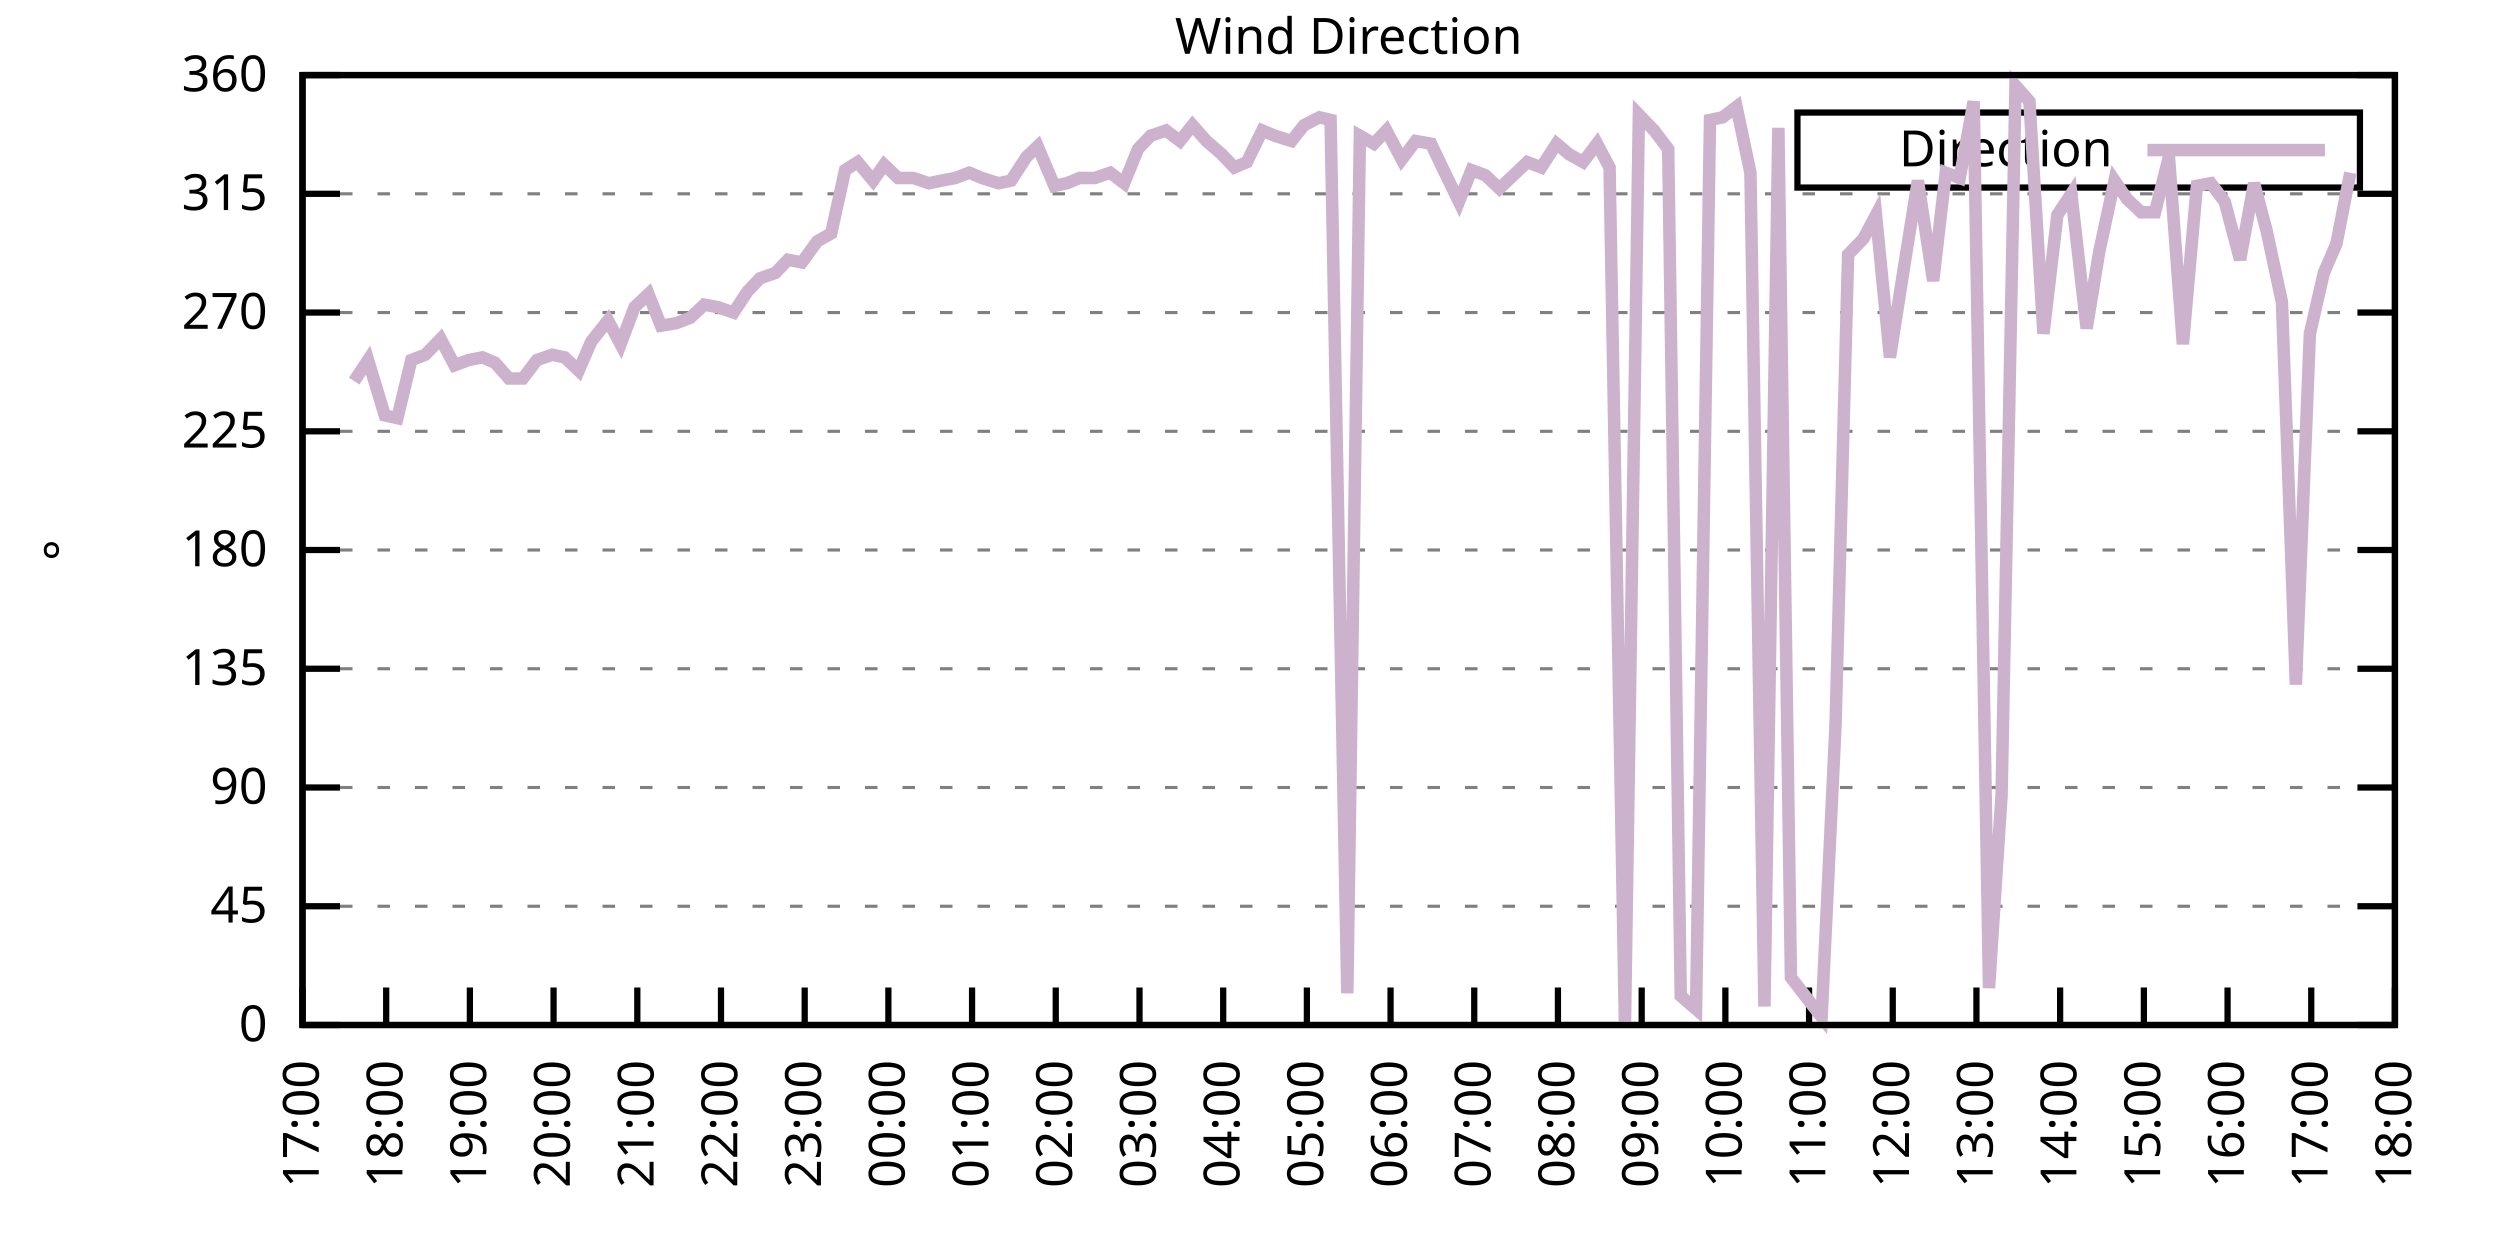
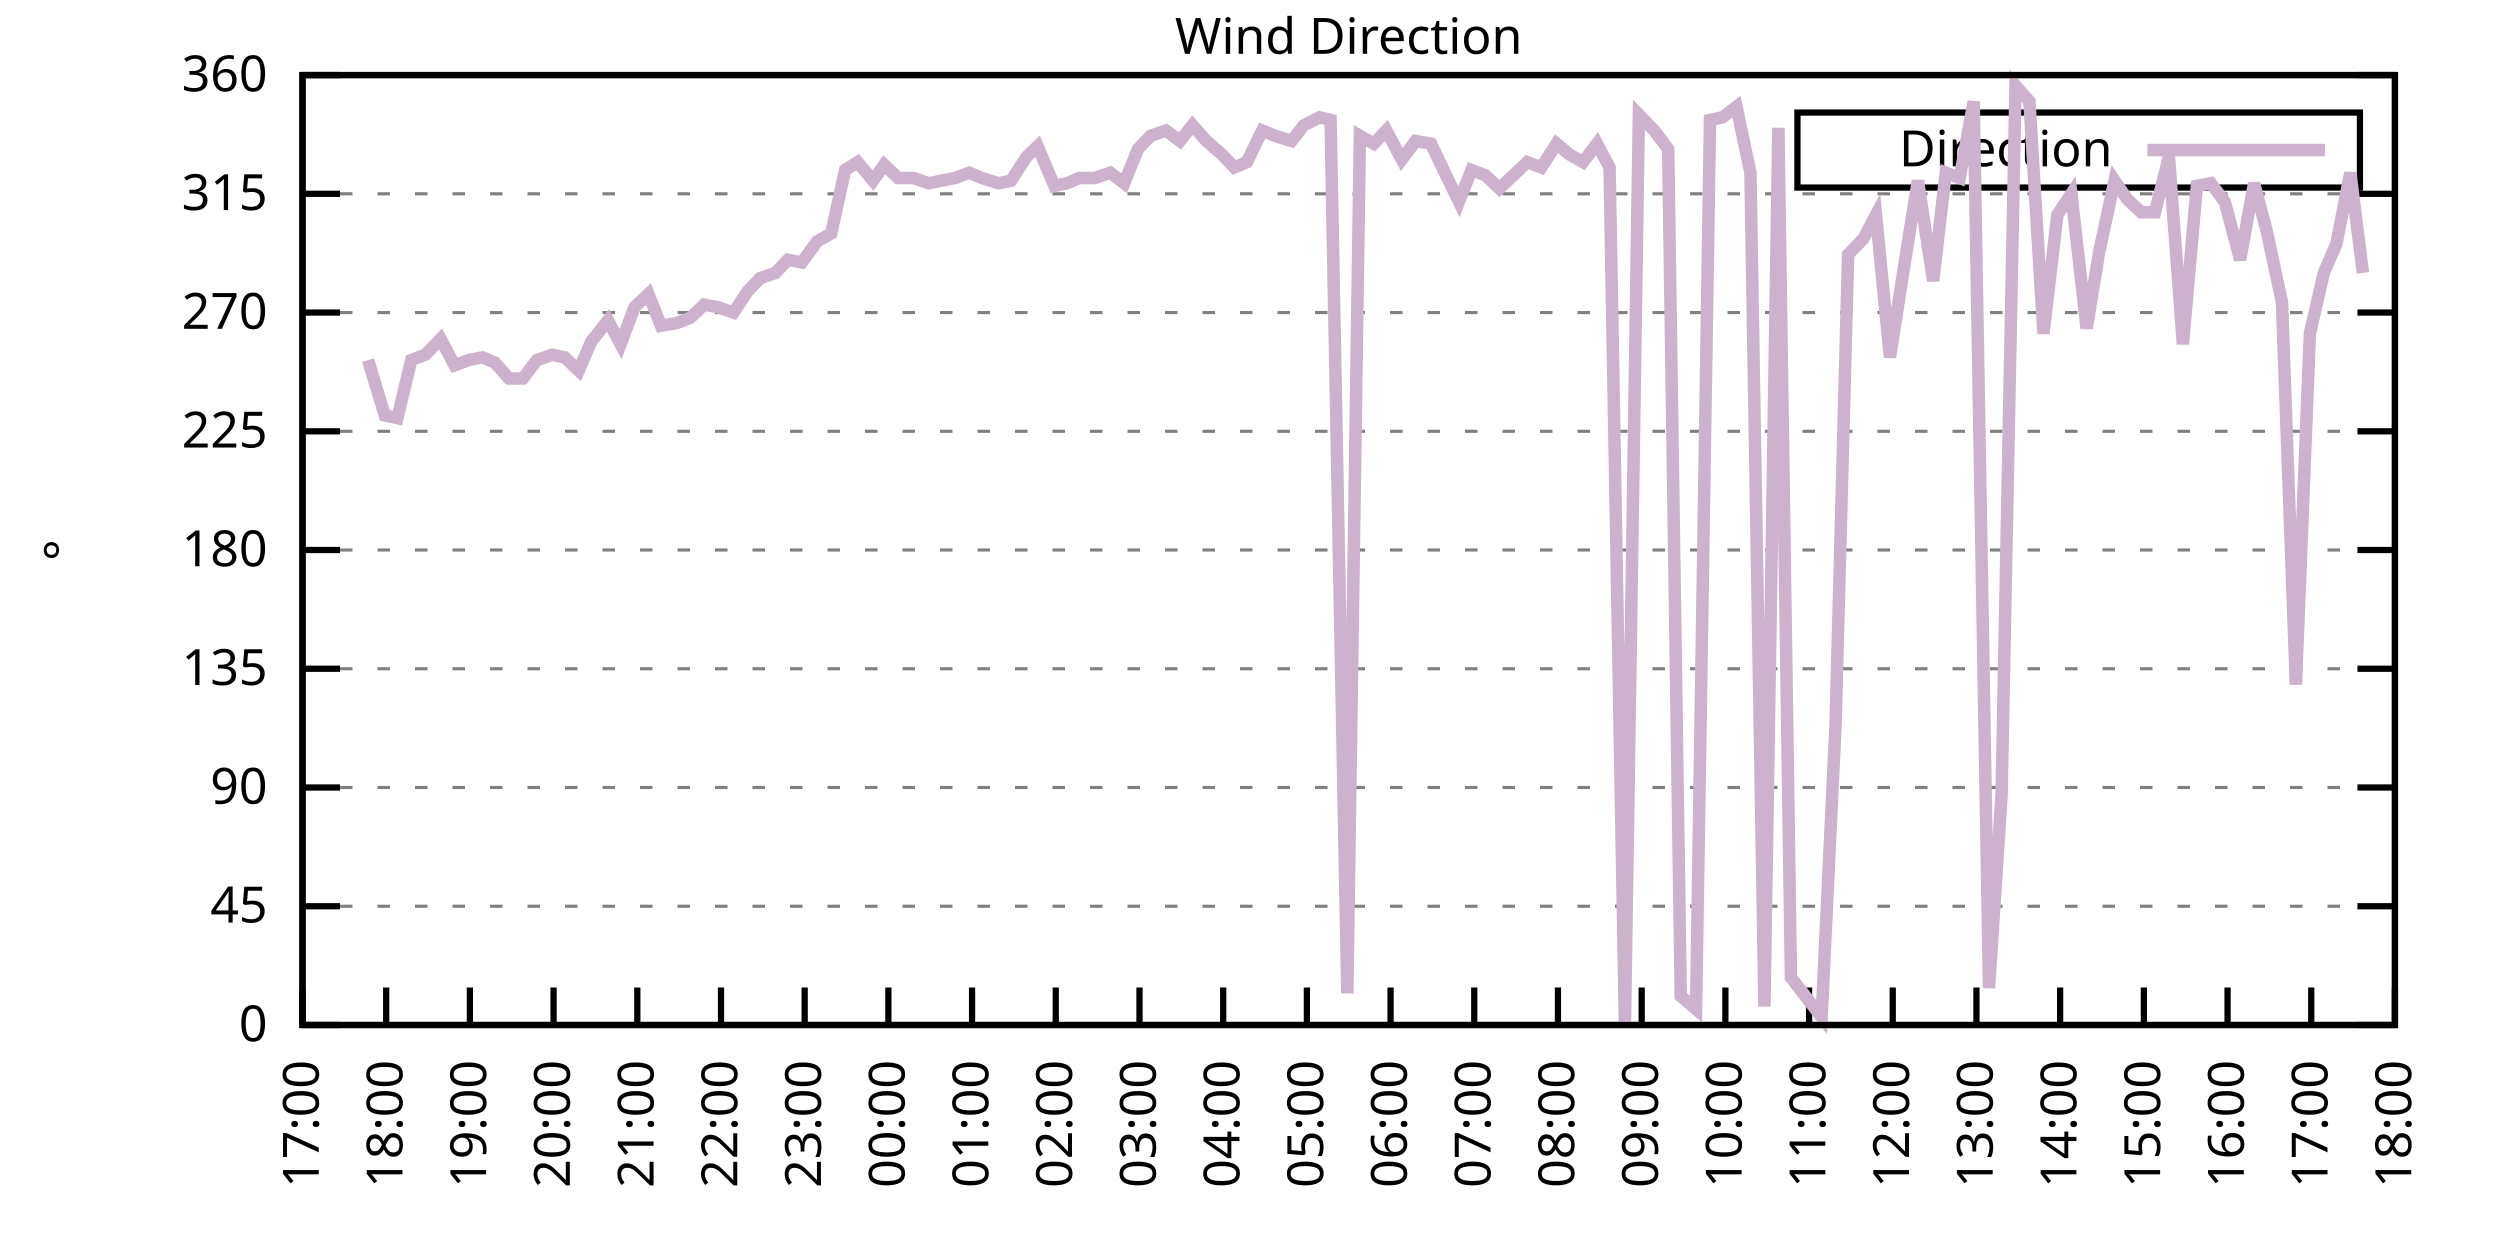
<svg xmlns="http://www.w3.org/2000/svg" xmlns:xlink="http://www.w3.org/1999/xlink" width="400" height="200" viewBox="0 0 400 200">
  <g id="gnuplot_canvas">
    <rect x="0" y="0" width="400" height="200" fill="none" />
    <defs>
      <circle id="gpDot" r="0.5" stroke-width="0.5" stroke="currentColor" />
      <path id="gpPt0" stroke-width="0.333" stroke="currentColor" d="M-1,0 h2 M0,-1 v2" />
      <path id="gpPt1" stroke-width="0.333" stroke="currentColor" d="M-1,-1 L1,1 M1,-1 L-1,1" />
      <path id="gpPt2" stroke-width="0.333" stroke="currentColor" d="M-1,0 L1,0 M0,-1 L0,1 M-1,-1 L1,1 M-1,1 L1,-1" />
      <rect id="gpPt3" stroke-width="0.333" stroke="currentColor" x="-1" y="-1" width="2" height="2" />
      <rect id="gpPt4" stroke-width="0.333" stroke="currentColor" fill="currentColor" x="-1" y="-1" width="2" height="2" />
      <circle id="gpPt5" stroke-width="0.333" stroke="currentColor" cx="0" cy="0" r="1" />
      <use xlink:href="#gpPt5" id="gpPt6" fill="currentColor" stroke="none" />
      <path id="gpPt7" stroke-width="0.333" stroke="currentColor" d="M0,-1.33 L-1.33,0.67 L1.33,0.67 z" />
      <use xlink:href="#gpPt7" id="gpPt8" fill="currentColor" stroke="none" />
      <use xlink:href="#gpPt7" id="gpPt9" stroke="currentColor" transform="rotate(180)" />
      <use xlink:href="#gpPt9" id="gpPt10" fill="currentColor" stroke="none" />
      <use xlink:href="#gpPt3" id="gpPt11" stroke="currentColor" transform="rotate(45)" />
      <use xlink:href="#gpPt11" id="gpPt12" fill="currentColor" stroke="none" />
      <path id="gpPt13" stroke-width="0.333" stroke="currentColor" d="M0,1.330 L1.265,0.411 L0.782,-1.067 L-0.782,-1.076 L-1.265,0.411 z" />
      <use xlink:href="#gpPt13" id="gpPt14" fill="currentColor" stroke="none" />
      <filter id="textbox" filterUnits="objectBoundingBox" x="0" y="0" height="1" width="1">
        <feFlood flood-color="white" flood-opacity="1" result="bgnd" />
        <feComposite in="SourceGraphic" in2="bgnd" operator="atop" />
      </filter>
      <filter id="greybox" filterUnits="objectBoundingBox" x="0" y="0" height="1" width="1">
        <feFlood flood-color="lightgrey" flood-opacity="1" result="grey" />
        <feComposite in="SourceGraphic" in2="grey" operator="atop" />
      </filter>
    </defs>
    <g fill="none" color="white" stroke="currentColor" stroke-width="1.00" stroke-linecap="butt" stroke-linejoin="miter">
</g>
    <g fill="none" color="black" stroke="currentColor" stroke-width="1.00" stroke-linecap="butt" stroke-linejoin="miter">
      <g stroke="none" shape-rendering="crispEdges">
        <polygon fill="rgb(255, 255, 255)" points="48.40,164.00 383.18,164.00 383.18,12.02 48.40,12.02 " />
      </g>
    </g>
    <g fill="none" color="black" stroke="currentColor" stroke-width="1.00" stroke-linecap="butt" stroke-linejoin="miter">
</g>
    <g fill="none" color="black" stroke="black" stroke-width="0.50" stroke-linecap="butt" stroke-linejoin="miter">
</g>
    <g fill="none" color="gray" stroke="currentColor" stroke-width="0.50" stroke-linecap="butt" stroke-linejoin="miter">
      <path stroke="gray" stroke-dasharray="2,4" class="gridline" d="M48.40,164.00 L383.19,164.00  " />
    </g>
    <g fill="none" color="gray" stroke="gray" stroke-width="1.00" stroke-linecap="butt" stroke-linejoin="miter">
</g>
    <g fill="none" color="black" stroke="currentColor" stroke-width="1.00" stroke-linecap="butt" stroke-linejoin="miter">
      <path stroke="black" d="M48.40,164.00 L54.40,164.00 M383.19,164.00 L377.19,164.00  " />
      <g transform="translate(42.80,166.60)" stroke="none" fill="black" font-family="Sans" font-size="8.00" text-anchor="end">
        <text>
          <tspan font-family="Sans"> 0</tspan>
        </text>
      </g>
    </g>
    <g fill="none" color="black" stroke="currentColor" stroke-width="1.00" stroke-linecap="butt" stroke-linejoin="miter">
</g>
    <g fill="none" color="black" stroke="black" stroke-width="0.50" stroke-linecap="butt" stroke-linejoin="miter">
</g>
    <g fill="none" color="gray" stroke="currentColor" stroke-width="0.50" stroke-linecap="butt" stroke-linejoin="miter">
      <path stroke="gray" stroke-dasharray="2,4" class="gridline" d="M48.40,145.00 L383.19,145.00  " />
    </g>
    <g fill="none" color="gray" stroke="gray" stroke-width="1.00" stroke-linecap="butt" stroke-linejoin="miter">
</g>
    <g fill="none" color="black" stroke="currentColor" stroke-width="1.00" stroke-linecap="butt" stroke-linejoin="miter">
      <path stroke="black" d="M48.40,145.00 L54.40,145.00 M383.19,145.00 L377.19,145.00  " />
      <g transform="translate(42.80,147.60)" stroke="none" fill="black" font-family="Sans" font-size="8.00" text-anchor="end">
        <text>
          <tspan font-family="Sans"> 45</tspan>
        </text>
      </g>
    </g>
    <g fill="none" color="black" stroke="currentColor" stroke-width="1.00" stroke-linecap="butt" stroke-linejoin="miter">
</g>
    <g fill="none" color="black" stroke="black" stroke-width="0.50" stroke-linecap="butt" stroke-linejoin="miter">
</g>
    <g fill="none" color="gray" stroke="currentColor" stroke-width="0.50" stroke-linecap="butt" stroke-linejoin="miter">
      <path stroke="gray" stroke-dasharray="2,4" class="gridline" d="M48.40,126.00 L383.19,126.00  " />
    </g>
    <g fill="none" color="gray" stroke="gray" stroke-width="1.00" stroke-linecap="butt" stroke-linejoin="miter">
</g>
    <g fill="none" color="black" stroke="currentColor" stroke-width="1.00" stroke-linecap="butt" stroke-linejoin="miter">
      <path stroke="black" d="M48.40,126.00 L54.40,126.00 M383.19,126.00 L377.19,126.00  " />
      <g transform="translate(42.80,128.60)" stroke="none" fill="black" font-family="Sans" font-size="8.00" text-anchor="end">
        <text>
          <tspan font-family="Sans"> 90</tspan>
        </text>
      </g>
    </g>
    <g fill="none" color="black" stroke="currentColor" stroke-width="1.00" stroke-linecap="butt" stroke-linejoin="miter">
</g>
    <g fill="none" color="black" stroke="black" stroke-width="0.50" stroke-linecap="butt" stroke-linejoin="miter">
</g>
    <g fill="none" color="gray" stroke="currentColor" stroke-width="0.50" stroke-linecap="butt" stroke-linejoin="miter">
      <path stroke="gray" stroke-dasharray="2,4" class="gridline" d="M48.40,107.00 L383.19,107.00  " />
    </g>
    <g fill="none" color="gray" stroke="gray" stroke-width="1.00" stroke-linecap="butt" stroke-linejoin="miter">
</g>
    <g fill="none" color="black" stroke="currentColor" stroke-width="1.00" stroke-linecap="butt" stroke-linejoin="miter">
      <path stroke="black" d="M48.40,107.00 L54.40,107.00 M383.19,107.00 L377.19,107.00  " />
      <g transform="translate(42.80,109.60)" stroke="none" fill="black" font-family="Sans" font-size="8.00" text-anchor="end">
        <text>
          <tspan font-family="Sans"> 135</tspan>
        </text>
      </g>
    </g>
    <g fill="none" color="black" stroke="currentColor" stroke-width="1.00" stroke-linecap="butt" stroke-linejoin="miter">
</g>
    <g fill="none" color="black" stroke="black" stroke-width="0.50" stroke-linecap="butt" stroke-linejoin="miter">
</g>
    <g fill="none" color="gray" stroke="currentColor" stroke-width="0.50" stroke-linecap="butt" stroke-linejoin="miter">
      <path stroke="gray" stroke-dasharray="2,4" class="gridline" d="M48.40,88.00 L383.19,88.00  " />
    </g>
    <g fill="none" color="gray" stroke="gray" stroke-width="1.00" stroke-linecap="butt" stroke-linejoin="miter">
</g>
    <g fill="none" color="black" stroke="currentColor" stroke-width="1.00" stroke-linecap="butt" stroke-linejoin="miter">
      <path stroke="black" d="M48.40,88.00 L54.40,88.00 M383.19,88.00 L377.19,88.00  " />
      <g transform="translate(42.80,90.60)" stroke="none" fill="black" font-family="Sans" font-size="8.00" text-anchor="end">
        <text>
          <tspan font-family="Sans"> 180</tspan>
        </text>
      </g>
    </g>
    <g fill="none" color="black" stroke="currentColor" stroke-width="1.00" stroke-linecap="butt" stroke-linejoin="miter">
</g>
    <g fill="none" color="black" stroke="black" stroke-width="0.50" stroke-linecap="butt" stroke-linejoin="miter">
</g>
    <g fill="none" color="gray" stroke="currentColor" stroke-width="0.50" stroke-linecap="butt" stroke-linejoin="miter">
      <path stroke="gray" stroke-dasharray="2,4" class="gridline" d="M48.40,69.01 L383.19,69.01  " />
    </g>
    <g fill="none" color="gray" stroke="gray" stroke-width="1.00" stroke-linecap="butt" stroke-linejoin="miter">
</g>
    <g fill="none" color="black" stroke="currentColor" stroke-width="1.00" stroke-linecap="butt" stroke-linejoin="miter">
      <path stroke="black" d="M48.40,69.01 L54.40,69.01 M383.19,69.01 L377.19,69.01  " />
      <g transform="translate(42.80,71.61)" stroke="none" fill="black" font-family="Sans" font-size="8.00" text-anchor="end">
        <text>
          <tspan font-family="Sans"> 225</tspan>
        </text>
      </g>
    </g>
    <g fill="none" color="black" stroke="currentColor" stroke-width="1.00" stroke-linecap="butt" stroke-linejoin="miter">
</g>
    <g fill="none" color="black" stroke="black" stroke-width="0.50" stroke-linecap="butt" stroke-linejoin="miter">
</g>
    <g fill="none" color="gray" stroke="currentColor" stroke-width="0.50" stroke-linecap="butt" stroke-linejoin="miter">
      <path stroke="gray" stroke-dasharray="2,4" class="gridline" d="M48.40,50.01 L383.19,50.01  " />
    </g>
    <g fill="none" color="gray" stroke="gray" stroke-width="1.00" stroke-linecap="butt" stroke-linejoin="miter">
</g>
    <g fill="none" color="black" stroke="currentColor" stroke-width="1.00" stroke-linecap="butt" stroke-linejoin="miter">
      <path stroke="black" d="M48.40,50.01 L54.40,50.01 M383.19,50.01 L377.19,50.01  " />
      <g transform="translate(42.80,52.61)" stroke="none" fill="black" font-family="Sans" font-size="8.00" text-anchor="end">
        <text>
          <tspan font-family="Sans"> 270</tspan>
        </text>
      </g>
    </g>
    <g fill="none" color="black" stroke="currentColor" stroke-width="1.00" stroke-linecap="butt" stroke-linejoin="miter">
</g>
    <g fill="none" color="black" stroke="black" stroke-width="0.50" stroke-linecap="butt" stroke-linejoin="miter">
</g>
    <g fill="none" color="gray" stroke="currentColor" stroke-width="0.50" stroke-linecap="butt" stroke-linejoin="miter">
      <path stroke="gray" stroke-dasharray="2,4" class="gridline" d="M48.40,31.01 L383.19,31.01  " />
    </g>
    <g fill="none" color="gray" stroke="gray" stroke-width="1.00" stroke-linecap="butt" stroke-linejoin="miter">
</g>
    <g fill="none" color="black" stroke="currentColor" stroke-width="1.00" stroke-linecap="butt" stroke-linejoin="miter">
      <path stroke="black" d="M48.40,31.01 L54.40,31.01 M383.19,31.01 L377.19,31.01  " />
      <g transform="translate(42.80,33.61)" stroke="none" fill="black" font-family="Sans" font-size="8.00" text-anchor="end">
        <text>
          <tspan font-family="Sans"> 315</tspan>
        </text>
      </g>
    </g>
    <g fill="none" color="black" stroke="currentColor" stroke-width="1.00" stroke-linecap="butt" stroke-linejoin="miter">
</g>
    <g fill="none" color="black" stroke="black" stroke-width="0.50" stroke-linecap="butt" stroke-linejoin="miter">
</g>
    <g fill="none" color="gray" stroke="currentColor" stroke-width="0.50" stroke-linecap="butt" stroke-linejoin="miter">
      <path stroke="gray" stroke-dasharray="2,4" class="gridline" d="M48.40,12.01 L383.19,12.01  " />
    </g>
    <g fill="none" color="gray" stroke="gray" stroke-width="1.00" stroke-linecap="butt" stroke-linejoin="miter">
</g>
    <g fill="none" color="black" stroke="currentColor" stroke-width="1.00" stroke-linecap="butt" stroke-linejoin="miter">
      <path stroke="black" d="M48.40,12.01 L54.40,12.01 M383.19,12.01 L377.19,12.01  " />
      <g transform="translate(42.80,14.61)" stroke="none" fill="black" font-family="Sans" font-size="8.00" text-anchor="end">
        <text>
          <tspan font-family="Sans"> 360</tspan>
        </text>
      </g>
    </g>
    <g fill="none" color="black" stroke="currentColor" stroke-width="1.00" stroke-linecap="butt" stroke-linejoin="miter">
      <path stroke="black" d="M48.40,164.00 L48.40,158.00  " />
      <g transform="translate(51.00,169.60) rotate(270.00)" stroke="none" fill="black" font-family="Sans" font-size="8.00" text-anchor="end">
        <text>
          <tspan font-family="Sans">17:00</tspan>
        </text>
      </g>
    </g>
    <g fill="none" color="black" stroke="currentColor" stroke-width="1.00" stroke-linecap="butt" stroke-linejoin="miter">
      <path stroke="black" d="M61.79,164.00 L61.79,158.00  " />
      <g transform="translate(64.39,169.60) rotate(270.00)" stroke="none" fill="black" font-family="Sans" font-size="8.00" text-anchor="end">
        <text>
          <tspan font-family="Sans">18:00</tspan>
        </text>
      </g>
    </g>
    <g fill="none" color="black" stroke="currentColor" stroke-width="1.00" stroke-linecap="butt" stroke-linejoin="miter">
      <path stroke="black" d="M75.18,164.00 L75.18,158.00  " />
      <g transform="translate(77.78,169.60) rotate(270.00)" stroke="none" fill="black" font-family="Sans" font-size="8.00" text-anchor="end">
        <text>
          <tspan font-family="Sans">19:00</tspan>
        </text>
      </g>
    </g>
    <g fill="none" color="black" stroke="currentColor" stroke-width="1.00" stroke-linecap="butt" stroke-linejoin="miter">
      <path stroke="black" d="M88.57,164.00 L88.57,158.00  " />
      <g transform="translate(91.17,169.60) rotate(270.00)" stroke="none" fill="black" font-family="Sans" font-size="8.00" text-anchor="end">
        <text>
          <tspan font-family="Sans">20:00</tspan>
        </text>
      </g>
    </g>
    <g fill="none" color="black" stroke="currentColor" stroke-width="1.00" stroke-linecap="butt" stroke-linejoin="miter">
      <path stroke="black" d="M101.97,164.00 L101.97,158.00  " />
      <g transform="translate(104.57,169.60) rotate(270.00)" stroke="none" fill="black" font-family="Sans" font-size="8.00" text-anchor="end">
        <text>
          <tspan font-family="Sans">21:00</tspan>
        </text>
      </g>
    </g>
    <g fill="none" color="black" stroke="currentColor" stroke-width="1.00" stroke-linecap="butt" stroke-linejoin="miter">
      <path stroke="black" d="M115.36,164.00 L115.36,158.00  " />
      <g transform="translate(117.96,169.60) rotate(270.00)" stroke="none" fill="black" font-family="Sans" font-size="8.00" text-anchor="end">
        <text>
          <tspan font-family="Sans">22:00</tspan>
        </text>
      </g>
    </g>
    <g fill="none" color="black" stroke="currentColor" stroke-width="1.00" stroke-linecap="butt" stroke-linejoin="miter">
      <path stroke="black" d="M128.75,164.00 L128.75,158.00  " />
      <g transform="translate(131.35,169.60) rotate(270.00)" stroke="none" fill="black" font-family="Sans" font-size="8.00" text-anchor="end">
        <text>
          <tspan font-family="Sans">23:00</tspan>
        </text>
      </g>
    </g>
    <g fill="none" color="black" stroke="currentColor" stroke-width="1.00" stroke-linecap="butt" stroke-linejoin="miter">
      <path stroke="black" d="M142.14,164.00 L142.14,158.00  " />
      <g transform="translate(144.74,169.60) rotate(270.00)" stroke="none" fill="black" font-family="Sans" font-size="8.00" text-anchor="end">
        <text>
          <tspan font-family="Sans">00:00</tspan>
        </text>
      </g>
    </g>
    <g fill="none" color="black" stroke="currentColor" stroke-width="1.00" stroke-linecap="butt" stroke-linejoin="miter">
      <path stroke="black" d="M155.53,164.00 L155.53,158.00  " />
      <g transform="translate(158.13,169.60) rotate(270.00)" stroke="none" fill="black" font-family="Sans" font-size="8.00" text-anchor="end">
        <text>
          <tspan font-family="Sans">01:00</tspan>
        </text>
      </g>
    </g>
    <g fill="none" color="black" stroke="currentColor" stroke-width="1.00" stroke-linecap="butt" stroke-linejoin="miter">
      <path stroke="black" d="M168.92,164.00 L168.92,158.00  " />
      <g transform="translate(171.52,169.60) rotate(270.00)" stroke="none" fill="black" font-family="Sans" font-size="8.00" text-anchor="end">
        <text>
          <tspan font-family="Sans">02:00</tspan>
        </text>
      </g>
    </g>
    <g fill="none" color="black" stroke="currentColor" stroke-width="1.00" stroke-linecap="butt" stroke-linejoin="miter">
      <path stroke="black" d="M182.32,164.00 L182.32,158.00  " />
      <g transform="translate(184.92,169.60) rotate(270.00)" stroke="none" fill="black" font-family="Sans" font-size="8.00" text-anchor="end">
        <text>
          <tspan font-family="Sans">03:00</tspan>
        </text>
      </g>
    </g>
    <g fill="none" color="black" stroke="currentColor" stroke-width="1.00" stroke-linecap="butt" stroke-linejoin="miter">
      <path stroke="black" d="M195.71,164.00 L195.71,158.00  " />
      <g transform="translate(198.31,169.60) rotate(270.00)" stroke="none" fill="black" font-family="Sans" font-size="8.00" text-anchor="end">
        <text>
          <tspan font-family="Sans">04:00</tspan>
        </text>
      </g>
    </g>
    <g fill="none" color="black" stroke="currentColor" stroke-width="1.00" stroke-linecap="butt" stroke-linejoin="miter">
      <path stroke="black" d="M209.10,164.00 L209.10,158.00  " />
      <g transform="translate(211.70,169.60) rotate(270.00)" stroke="none" fill="black" font-family="Sans" font-size="8.00" text-anchor="end">
        <text>
          <tspan font-family="Sans">05:00</tspan>
        </text>
      </g>
    </g>
    <g fill="none" color="black" stroke="currentColor" stroke-width="1.00" stroke-linecap="butt" stroke-linejoin="miter">
      <path stroke="black" d="M222.49,164.00 L222.49,158.00  " />
      <g transform="translate(225.09,169.60) rotate(270.00)" stroke="none" fill="black" font-family="Sans" font-size="8.00" text-anchor="end">
        <text>
          <tspan font-family="Sans">06:00</tspan>
        </text>
      </g>
    </g>
    <g fill="none" color="black" stroke="currentColor" stroke-width="1.00" stroke-linecap="butt" stroke-linejoin="miter">
      <path stroke="black" d="M235.88,164.00 L235.88,158.00  " />
      <g transform="translate(238.48,169.60) rotate(270.00)" stroke="none" fill="black" font-family="Sans" font-size="8.00" text-anchor="end">
        <text>
          <tspan font-family="Sans">07:00</tspan>
        </text>
      </g>
    </g>
    <g fill="none" color="black" stroke="currentColor" stroke-width="1.00" stroke-linecap="butt" stroke-linejoin="miter">
      <path stroke="black" d="M249.27,164.00 L249.27,158.00  " />
      <g transform="translate(251.87,169.60) rotate(270.00)" stroke="none" fill="black" font-family="Sans" font-size="8.00" text-anchor="end">
        <text>
          <tspan font-family="Sans">08:00</tspan>
        </text>
      </g>
    </g>
    <g fill="none" color="black" stroke="currentColor" stroke-width="1.00" stroke-linecap="butt" stroke-linejoin="miter">
      <path stroke="black" d="M262.67,164.00 L262.67,158.00  " />
      <g transform="translate(265.27,169.60) rotate(270.00)" stroke="none" fill="black" font-family="Sans" font-size="8.00" text-anchor="end">
        <text>
          <tspan font-family="Sans">09:00</tspan>
        </text>
      </g>
    </g>
    <g fill="none" color="black" stroke="currentColor" stroke-width="1.00" stroke-linecap="butt" stroke-linejoin="miter">
      <path stroke="black" d="M276.06,164.00 L276.06,158.00  " />
      <g transform="translate(278.66,169.60) rotate(270.00)" stroke="none" fill="black" font-family="Sans" font-size="8.00" text-anchor="end">
        <text>
          <tspan font-family="Sans">10:00</tspan>
        </text>
      </g>
    </g>
    <g fill="none" color="black" stroke="currentColor" stroke-width="1.00" stroke-linecap="butt" stroke-linejoin="miter">
      <path stroke="black" d="M289.45,164.00 L289.45,158.00  " />
      <g transform="translate(292.05,169.60) rotate(270.00)" stroke="none" fill="black" font-family="Sans" font-size="8.00" text-anchor="end">
        <text>
          <tspan font-family="Sans">11:00</tspan>
        </text>
      </g>
    </g>
    <g fill="none" color="black" stroke="currentColor" stroke-width="1.00" stroke-linecap="butt" stroke-linejoin="miter">
      <path stroke="black" d="M302.84,164.00 L302.84,158.00  " />
      <g transform="translate(305.44,169.60) rotate(270.00)" stroke="none" fill="black" font-family="Sans" font-size="8.00" text-anchor="end">
        <text>
          <tspan font-family="Sans">12:00</tspan>
        </text>
      </g>
    </g>
    <g fill="none" color="black" stroke="currentColor" stroke-width="1.00" stroke-linecap="butt" stroke-linejoin="miter">
      <path stroke="black" d="M316.23,164.00 L316.23,158.00  " />
      <g transform="translate(318.83,169.60) rotate(270.00)" stroke="none" fill="black" font-family="Sans" font-size="8.00" text-anchor="end">
        <text>
          <tspan font-family="Sans">13:00</tspan>
        </text>
      </g>
    </g>
    <g fill="none" color="black" stroke="currentColor" stroke-width="1.00" stroke-linecap="butt" stroke-linejoin="miter">
      <path stroke="black" d="M329.62,164.00 L329.62,158.00  " />
      <g transform="translate(332.22,169.60) rotate(270.00)" stroke="none" fill="black" font-family="Sans" font-size="8.00" text-anchor="end">
        <text>
          <tspan font-family="Sans">14:00</tspan>
        </text>
      </g>
    </g>
    <g fill="none" color="black" stroke="currentColor" stroke-width="1.00" stroke-linecap="butt" stroke-linejoin="miter">
      <path stroke="black" d="M343.02,164.00 L343.02,158.00  " />
      <g transform="translate(345.62,169.60) rotate(270.00)" stroke="none" fill="black" font-family="Sans" font-size="8.00" text-anchor="end">
        <text>
          <tspan font-family="Sans">15:00</tspan>
        </text>
      </g>
    </g>
    <g fill="none" color="black" stroke="currentColor" stroke-width="1.00" stroke-linecap="butt" stroke-linejoin="miter">
      <path stroke="black" d="M356.41,164.00 L356.41,158.00  " />
      <g transform="translate(359.01,169.60) rotate(270.00)" stroke="none" fill="black" font-family="Sans" font-size="8.00" text-anchor="end">
        <text>
          <tspan font-family="Sans">16:00</tspan>
        </text>
      </g>
    </g>
    <g fill="none" color="black" stroke="currentColor" stroke-width="1.00" stroke-linecap="butt" stroke-linejoin="miter">
      <path stroke="black" d="M369.80,164.00 L369.80,158.00  " />
      <g transform="translate(372.40,169.60) rotate(270.00)" stroke="none" fill="black" font-family="Sans" font-size="8.00" text-anchor="end">
        <text>
          <tspan font-family="Sans">17:00</tspan>
        </text>
      </g>
    </g>
    <g fill="none" color="black" stroke="currentColor" stroke-width="1.00" stroke-linecap="butt" stroke-linejoin="miter">
      <path stroke="black" d="M383.19,164.00 L383.19,158.00  " />
      <g transform="translate(385.79,169.60) rotate(270.00)" stroke="none" fill="black" font-family="Sans" font-size="8.00" text-anchor="end">
        <text>
          <tspan font-family="Sans">18:00</tspan>
        </text>
      </g>
    </g>
    <g fill="none" color="black" stroke="currentColor" stroke-width="1.00" stroke-linecap="butt" stroke-linejoin="miter">
</g>
    <g fill="none" color="black" stroke="currentColor" stroke-width="1.00" stroke-linecap="butt" stroke-linejoin="miter">
      <path stroke="black" d="M48.40,12.01 L48.40,164.00 L383.19,164.00 L383.19,12.01 L48.40,12.01 Z  " />
    </g>
    <g fill="none" color="black" stroke="currentColor" stroke-width="1.00" stroke-linecap="butt" stroke-linejoin="miter">
</g>
    <g fill="none" color="black" stroke="currentColor" stroke-width="1.00" stroke-linecap="butt" stroke-linejoin="miter">
      <path stroke="black" d="M287.59,30.01 L287.59,18.01 L377.59,18.01 L377.59,30.01 L287.59,30.01 Z  " />
    </g>
    <g id="Wind_direction_plot_1">
      <g fill="none" color="white" stroke="black" stroke-width="2.00" stroke-linecap="butt" stroke-linejoin="miter">
</g>
      <g fill="none" color="black" stroke="currentColor" stroke-width="2.00" stroke-linecap="butt" stroke-linejoin="miter">
        <g transform="translate(337.99,26.61)" stroke="none" fill="black" font-family="Sans" font-size="8.00" text-anchor="end">
          <text>
            <tspan font-family="Sans">Direction</tspan>
          </text>
        </g>
      </g>
      <g fill="none" color="black" stroke="currentColor" stroke-width="2.00" stroke-linecap="butt" stroke-linejoin="miter">
-         <path stroke="rgb(204, 178, 204)" d="M343.59,24.01 L371.99,24.01 M56.66,60.98 L58.89,57.61 L61.57,66.47 L63.58,66.90 L65.81,57.61 L68.04,56.76   L70.50,54.23 L72.73,58.45 L74.96,57.61 L77.19,57.18 L79.20,58.03 L81.43,60.56 L83.66,60.56 L85.90,57.61   L88.35,56.76 L90.36,57.18 L92.59,59.30 L94.60,54.65 L97.28,51.27 L99.29,55.07 L101.52,49.16 L103.75,47.05   L105.76,52.12 L108.22,51.70 L110.45,50.85 L112.68,48.74 L114.91,49.16 L117.37,50.01 L119.60,46.63 L121.61,44.52   L124.06,43.67 L126.07,41.56 L128.30,41.99 L130.76,38.61 L132.99,37.34 L135.22,27.21 L137.23,25.94 L139.69,28.90   L141.47,26.36 L143.70,28.48 L146.16,28.48 L148.61,29.32 L150.62,28.90 L152.85,28.48 L155.09,27.63 L157.10,28.48   L159.77,29.32 L161.78,28.90 L164.24,25.10 L166.02,23.41 L168.70,29.74 L170.71,29.32 L172.72,28.48 L175.17,28.48   L177.63,27.63 L179.86,29.32 L182.09,23.83 L184.10,21.72 L186.56,20.88 L188.79,22.56 L190.80,20.03 L193.03,22.56   L195.48,24.68 L197.49,26.79 L199.50,25.94 L201.96,20.88 L203.97,21.72 L206.64,22.56 L208.65,20.03 L211.11,18.77   L212.89,19.19 L215.57,158.93 L217.58,21.72 L219.81,22.99 L221.82,20.88 L224.28,25.52 L226.51,22.56 L228.96,22.99   L230.97,27.21 L233.43,32.28 L235.44,27.21 L237.67,28.05 L239.90,30.16 L242.13,28.05 L244.36,25.94 L246.60,26.79   L249.05,22.99 L251.06,24.68 L253.29,25.94 L255.52,22.99 L257.53,26.79 L259.99,164.00 L262.22,18.34 L264.67,20.88   L266.91,23.83 L268.92,159.36 L271.37,161.47 L273.60,19.19 L275.61,18.77 L277.84,17.08 L280.07,27.63 L282.31,161.04   L284.54,20.45 L286.55,156.40 L291.46,162.73 L293.69,115.87 L295.70,40.72 L298.15,38.19 L300.16,34.39 L302.39,57.18   L304.63,42.83 L306.86,28.90 L309.31,44.94 L311.32,27.63 L313.55,28.48 L315.79,16.23 L318.24,158.09 L320.25,127.27   L322.48,13.70 L324.71,16.23 L326.95,53.39 L329.18,34.39 L331.41,31.01 L333.86,52.54 L335.87,40.30 L338.33,28.90   L340.34,31.85 L342.57,33.96 L344.80,33.96 L347.03,25.10 L349.26,55.07 L351.50,29.74 L353.73,29.32 L355.96,32.28   L358.42,41.56 L360.65,29.32 L362.66,36.92 L365.11,48.32 L367.34,109.54 L369.58,53.39 L371.81,43.67 L373.82,39.03   L376.05,27.63  " />
+         <path stroke="rgb(204, 178, 204)" d="M343.59,24.01 L371.99,24.01 M58.89,57.61 L61.57,66.47 L63.58,66.90 L65.81,57.61 L68.04,56.76 L70.50,54.23   L72.73,58.45 L74.96,57.61 L77.19,57.18 L79.20,58.03 L81.43,60.56 L83.66,60.56 L85.90,57.61 L88.35,56.76   L90.36,57.18 L92.59,59.30 L94.60,54.65 L97.28,51.27 L99.29,55.07 L101.52,49.16 L103.75,47.05 L105.76,52.12   L108.22,51.70 L110.45,50.85 L112.68,48.74 L114.91,49.16 L117.37,50.01 L119.60,46.63 L121.61,44.52 L124.06,43.67   L126.07,41.56 L128.30,41.99 L130.76,38.61 L132.99,37.34 L135.22,27.21 L137.23,25.94 L139.69,28.90 L141.47,26.36   L143.70,28.48 L146.16,28.48 L148.61,29.32 L150.62,28.90 L152.85,28.48 L155.09,27.63 L157.10,28.48 L159.77,29.32   L161.78,28.90 L164.24,25.10 L166.02,23.41 L168.70,29.74 L170.71,29.32 L172.72,28.48 L175.17,28.48 L177.63,27.63   L179.86,29.32 L182.09,23.83 L184.10,21.72 L186.56,20.88 L188.79,22.56 L190.80,20.03 L193.03,22.56 L195.48,24.68   L197.49,26.79 L199.50,25.94 L201.96,20.88 L203.97,21.72 L206.64,22.56 L208.65,20.03 L211.11,18.77 L212.89,19.19   L215.57,158.93 L217.58,21.72 L219.81,22.99 L221.82,20.88 L224.28,25.52 L226.51,22.56 L228.96,22.99 L230.97,27.21   L233.43,32.28 L235.44,27.21 L237.67,28.05 L239.90,30.16 L242.13,28.05 L244.36,25.94 L246.60,26.79 L249.05,22.99   L251.06,24.68 L253.29,25.94 L255.52,22.99 L257.53,26.79 L259.99,164.00 L262.22,18.34 L264.67,20.88 L266.91,23.83   L268.92,159.36 L271.37,161.47 L273.60,19.19 L275.61,18.77 L277.84,17.08 L280.07,27.63 L282.31,161.04 L284.54,20.45   L286.55,156.40 L291.46,162.73 L293.69,115.87 L295.70,40.72 L298.15,38.19 L300.16,34.39 L302.39,57.18 L304.63,42.83   L306.86,28.90 L309.31,44.94 L311.32,27.63 L313.55,28.48 L315.79,16.23 L318.24,158.09 L320.25,127.27 L322.48,13.70   L324.71,16.23 L326.95,53.39 L329.18,34.39 L331.41,31.01 L333.86,52.54 L335.87,40.30 L338.33,28.90 L340.34,31.85   L342.57,33.96 L344.80,33.96 L347.03,25.10 L349.26,55.07 L351.50,29.74 L353.73,29.32 L355.96,32.28 L358.42,41.56   L360.65,29.32 L362.66,36.92 L365.11,48.32 L367.34,109.54 L369.58,53.39 L371.81,43.67 L373.82,39.03 L376.05,27.63   L378.06,43.67  " />
      </g>
    </g>
    <g fill="none" color="black" stroke="currentColor" stroke-width="2.00" stroke-linecap="butt" stroke-linejoin="miter">
</g>
    <g fill="none" color="black" stroke="black" stroke-width="1.00" stroke-linecap="butt" stroke-linejoin="miter">
</g>
    <g fill="none" color="black" stroke="currentColor" stroke-width="1.00" stroke-linecap="butt" stroke-linejoin="miter">
      <path stroke="black" d="M48.40,12.01 L48.40,164.00 L383.19,164.00 L383.19,12.01 L48.40,12.01 Z  " />
      <g transform="translate(12.80,88.01) rotate(270.00)" stroke="none" fill="black" font-family="Sans" font-size="8.00" text-anchor="middle">
        <text>
          <tspan font-family="Sans">°</tspan>
        </text>
      </g>
    </g>
    <g fill="none" color="black" stroke="currentColor" stroke-width="1.00" stroke-linecap="butt" stroke-linejoin="miter">
</g>
    <g fill="none" color="black" stroke="currentColor" stroke-width="1.00" stroke-linecap="butt" stroke-linejoin="miter">
      <g transform="translate(215.79,8.61)" stroke="none" fill="black" font-family="Sans" font-size="8.00" text-anchor="middle">
        <text>
          <tspan font-family="Sans">Wind Direction</tspan>
        </text>
      </g>
    </g>
    <g fill="none" color="black" stroke="currentColor" stroke-width="1.00" stroke-linecap="butt" stroke-linejoin="miter">
</g>
  </g>
</svg>
